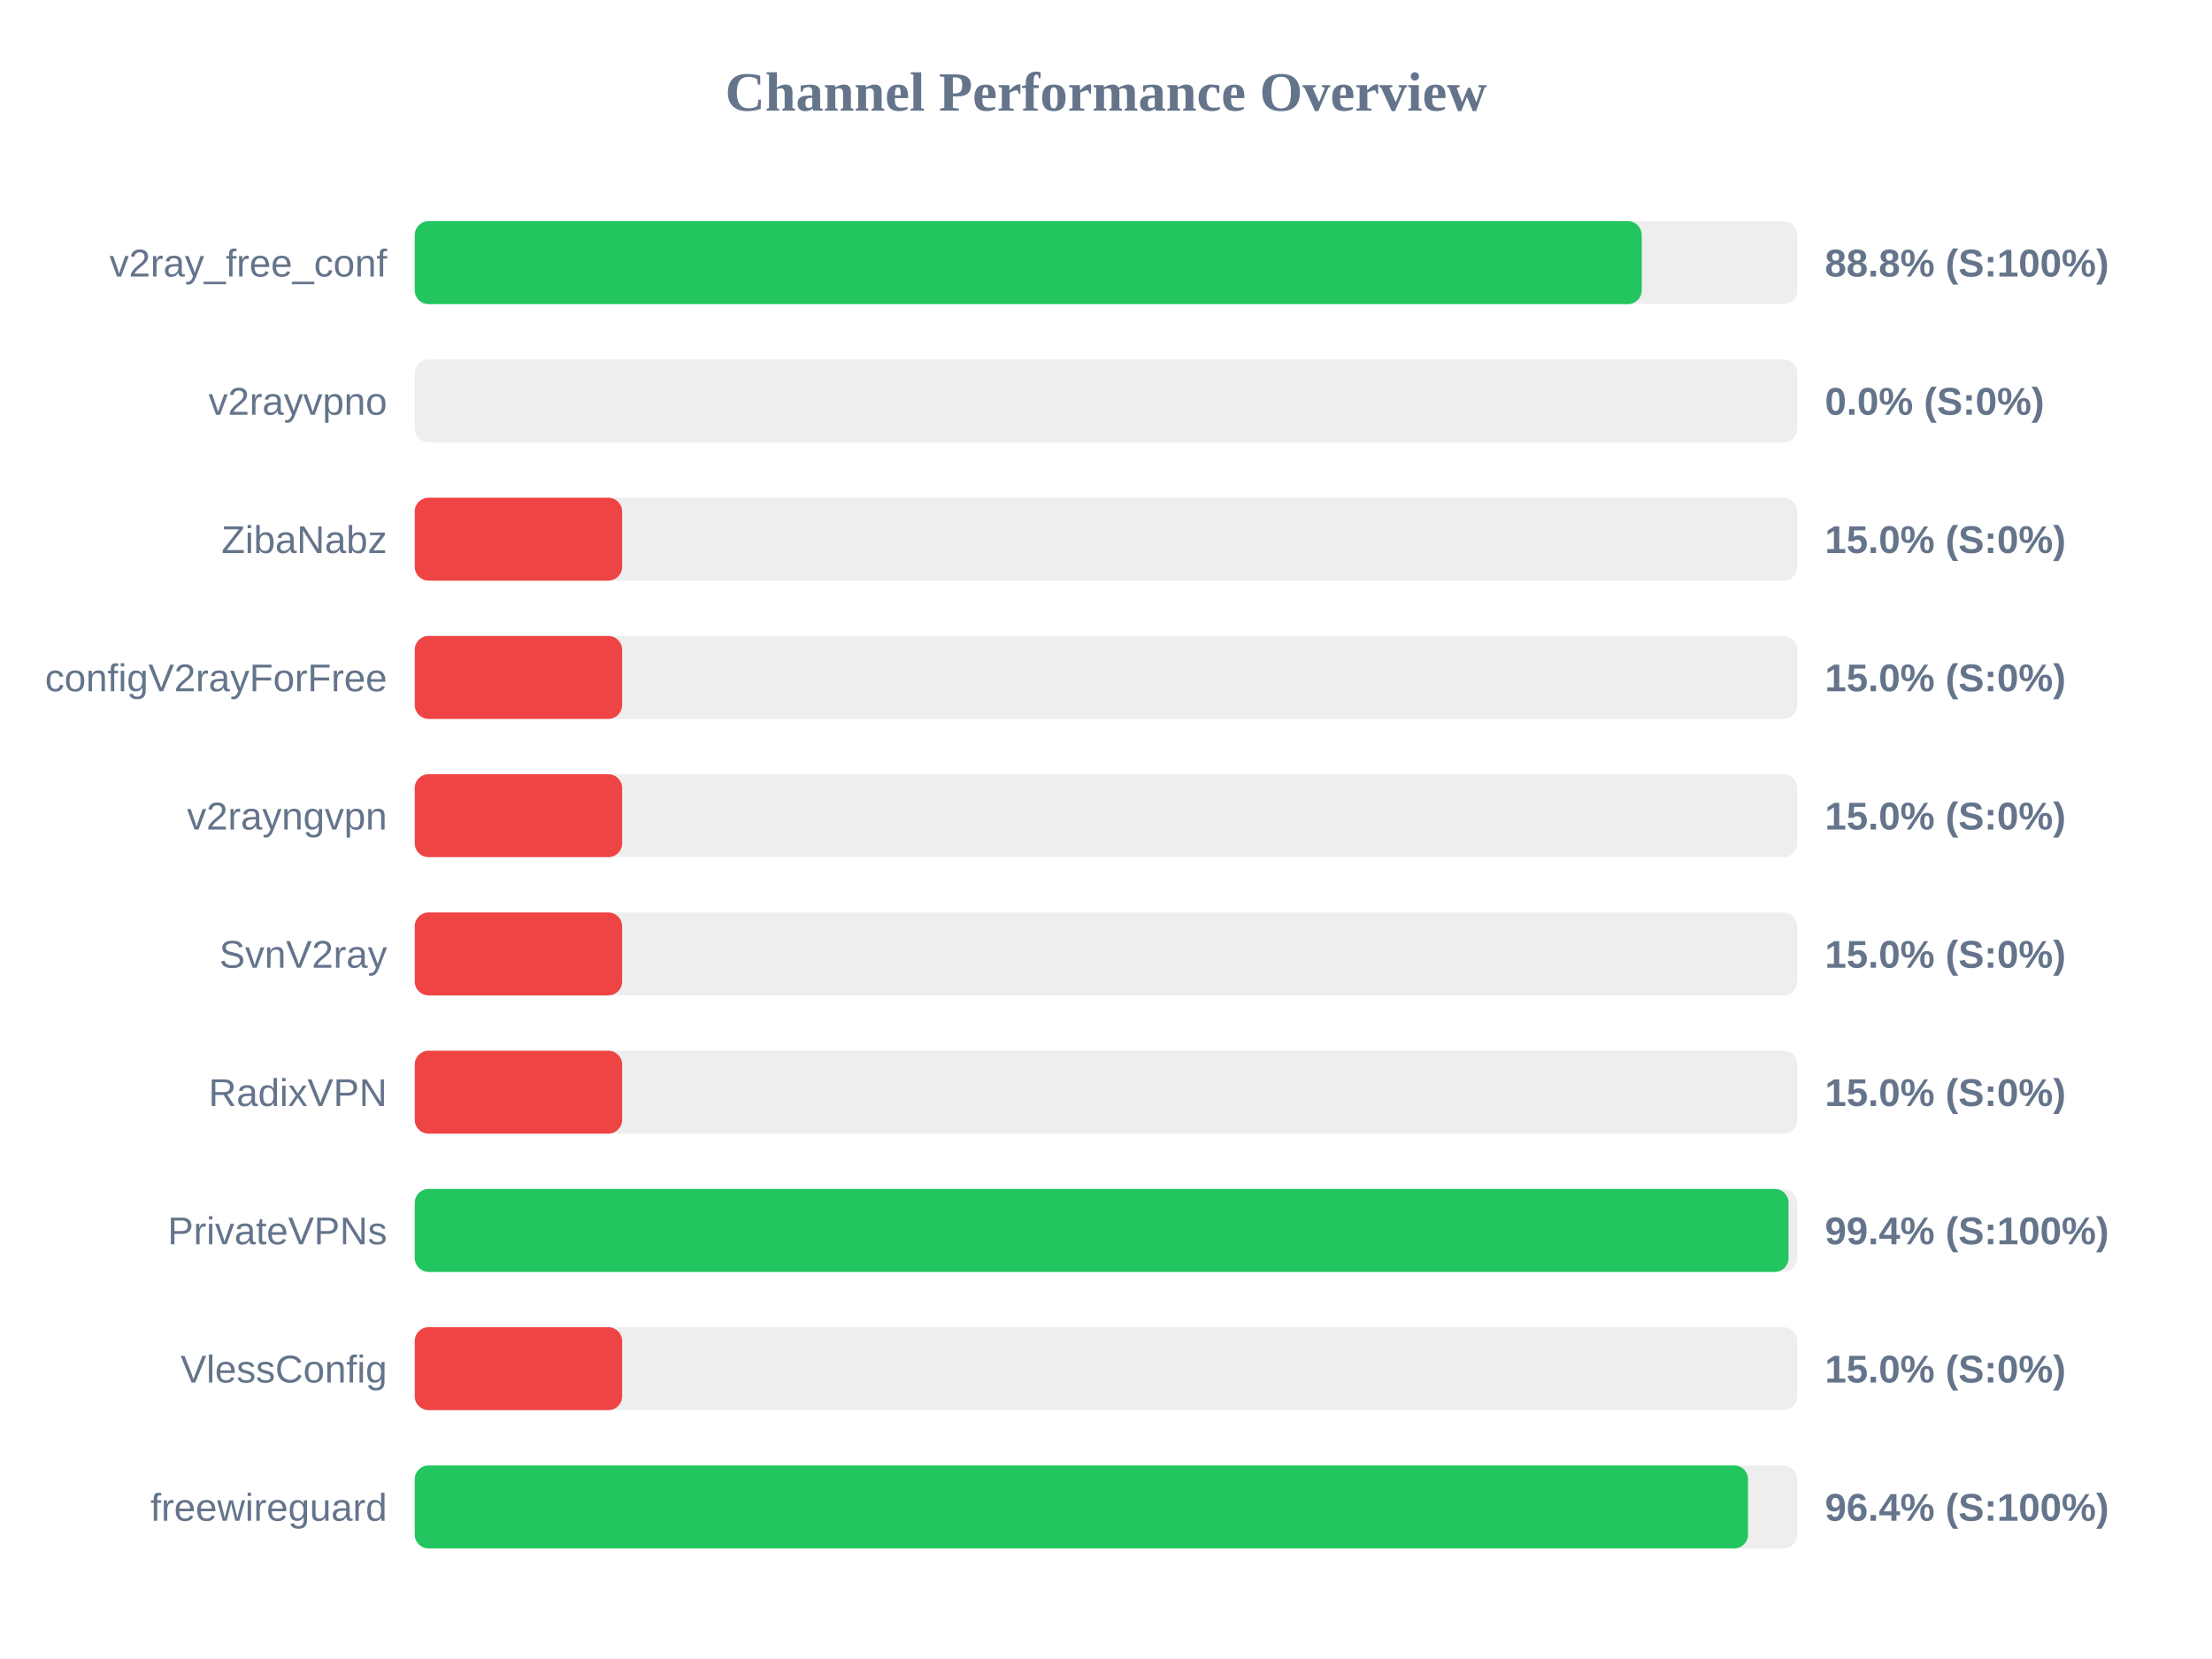
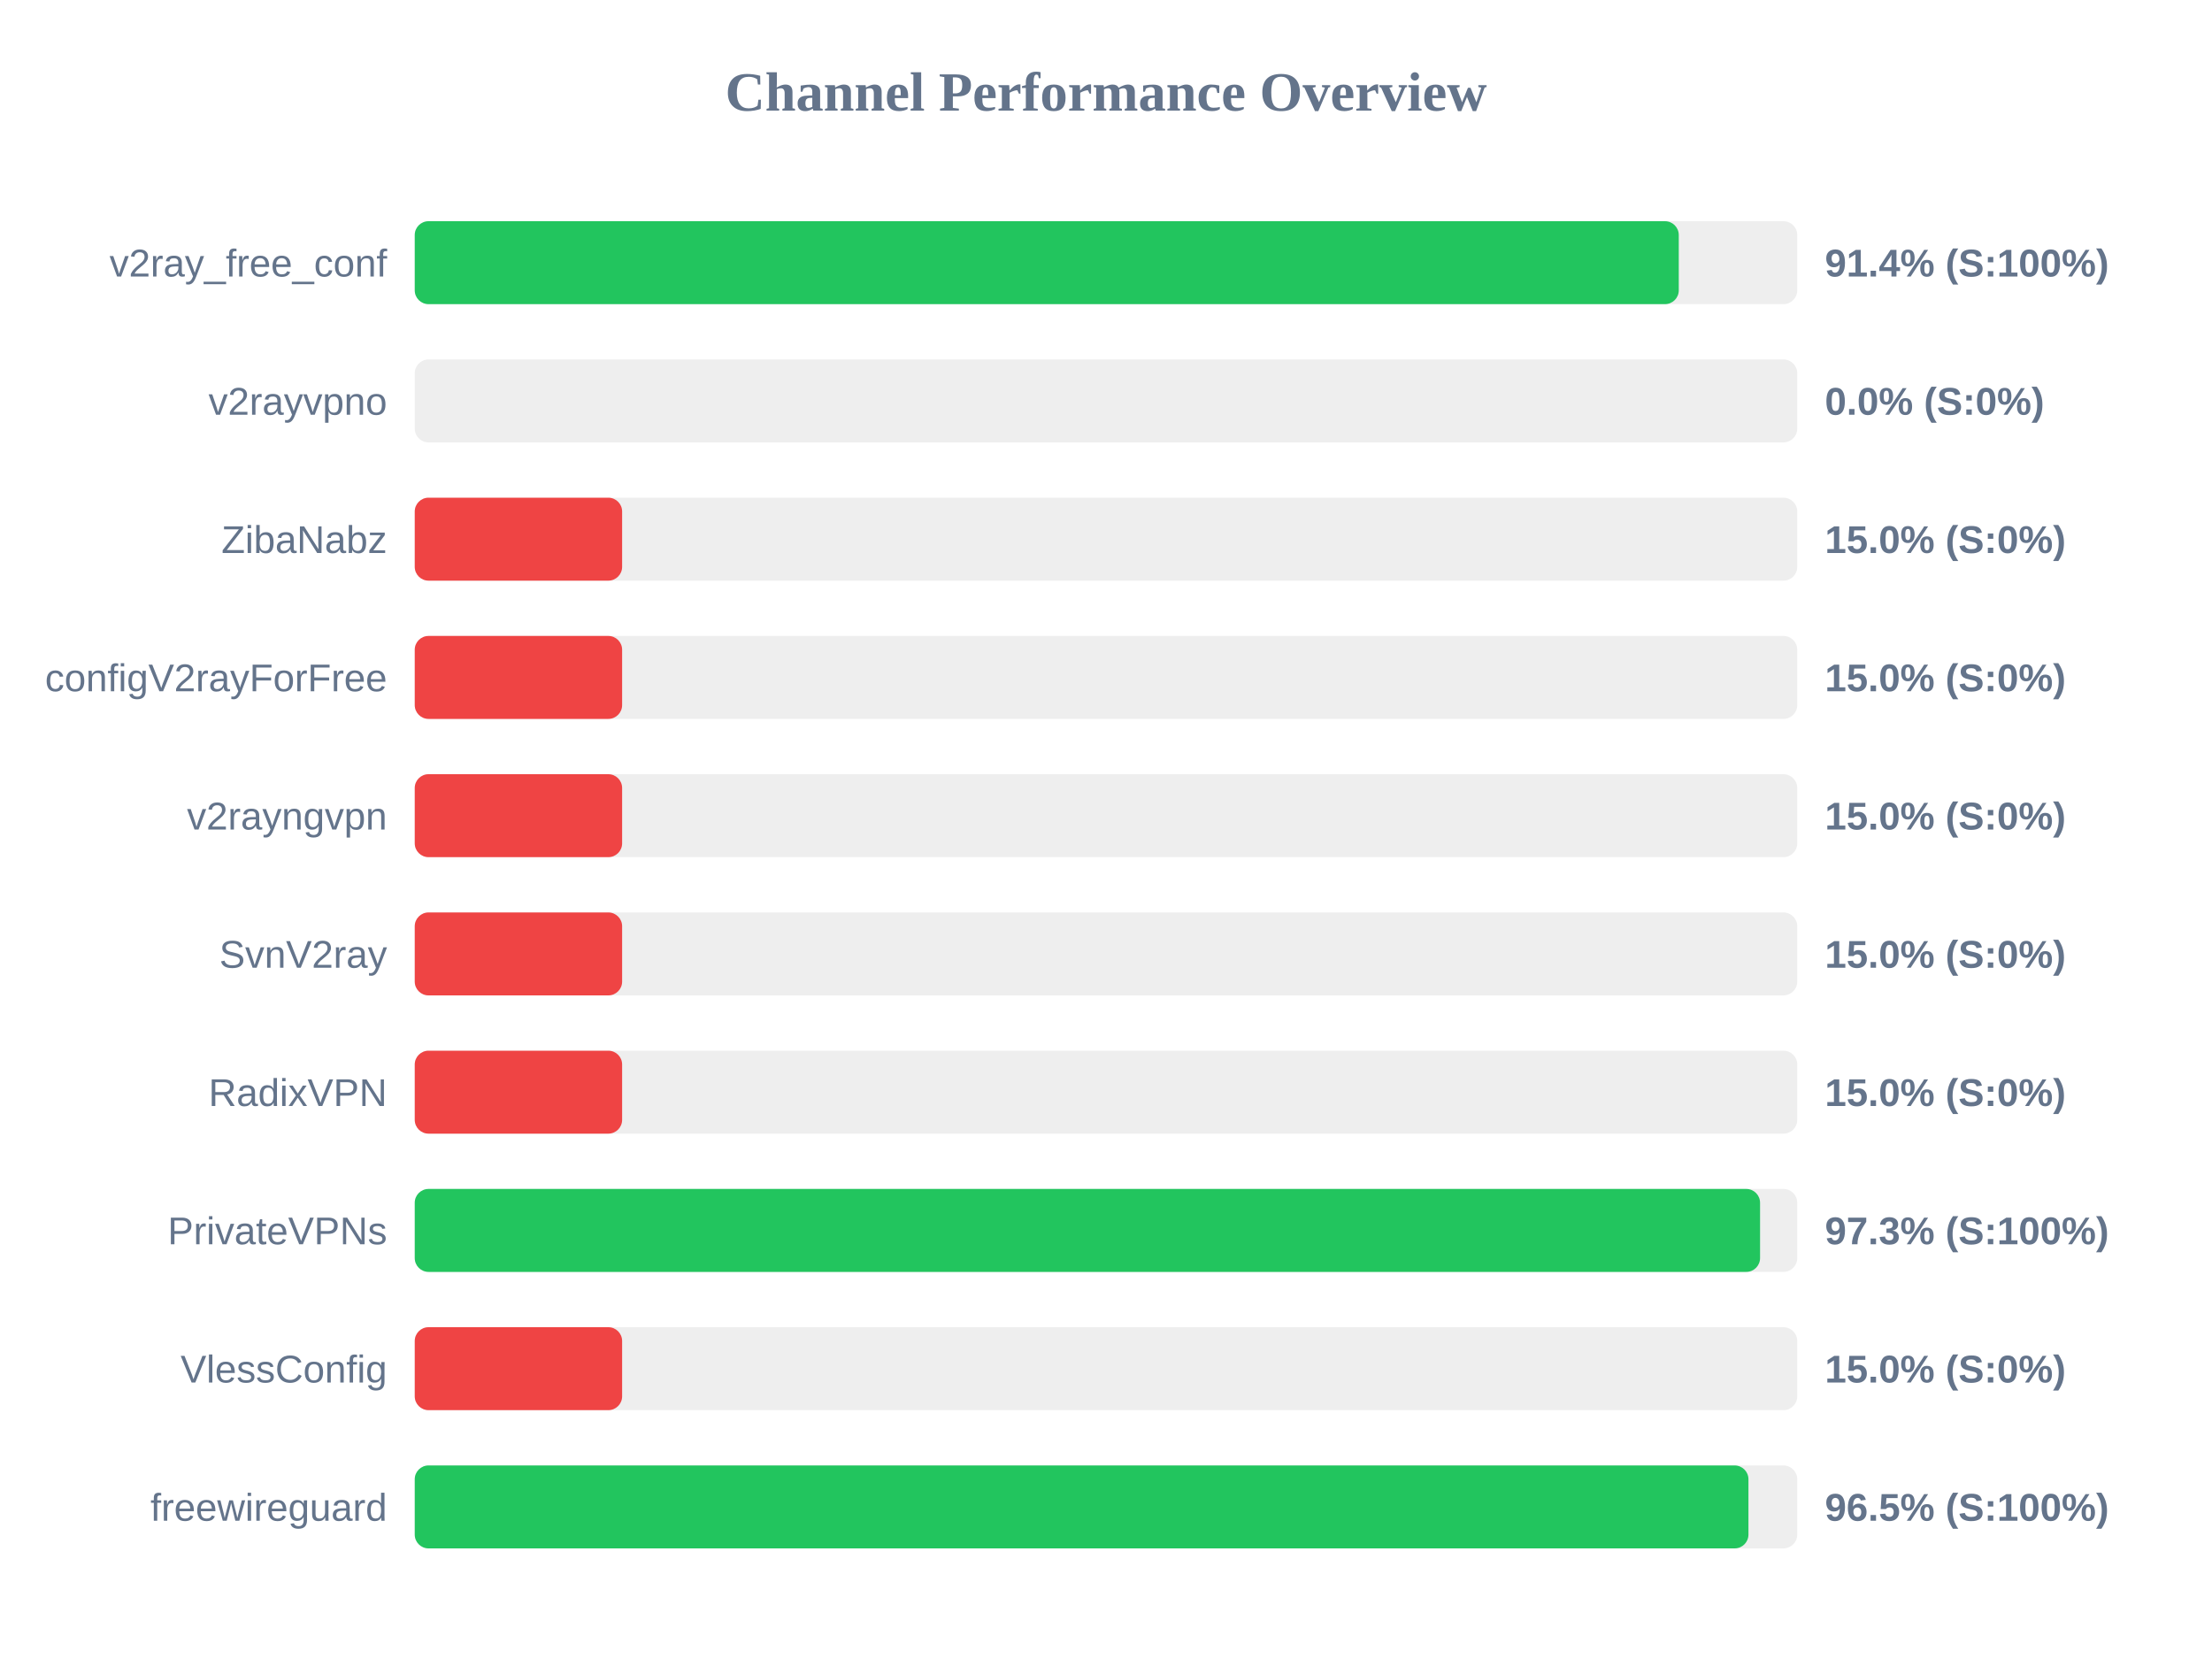
<svg xmlns="http://www.w3.org/2000/svg" width="800" height="600" version="1.1">
  <style>
        .row { font: 14px Arial; fill: #64748b; }
        .score { font: bold 14px Arial; fill: #64748b; }
    </style>
  <text x="400" y="40" text-anchor="middle" font-size="20px" font-weight="bold" fill="#64748b">Channel Performance Overview</text>
  <rect x="150" y="80" width="500" height="30" fill="#eee" rx="5" />
-   <rect x="150" y="80" width="443.75" height="30" fill="#22c55e" rx="5" />
+   <rect x="150" y="80" width="457.15" height="30" fill="#22c55e" rx="5" />
  <text x="140" y="100" text-anchor="end" class="row">v2ray_free_conf</text>
-   <text x="660" y="100" text-anchor="start" class="score">88.8% (S:100%)</text>
+   <text x="660" y="100" text-anchor="start" class="score">91.4% (S:100%)</text>
  <rect x="150" y="130" width="500" height="30" fill="#eee" rx="5" />
  <rect x="150" y="130" width="0.0" height="30" fill="#ef4444" rx="5" />
  <text x="140" y="150" text-anchor="end" class="row">v2rayvpno</text>
  <text x="660" y="150" text-anchor="start" class="score">0.0% (S:0%)</text>
  <rect x="150" y="180" width="500" height="30" fill="#eee" rx="5" />
  <rect x="150" y="180" width="75.0" height="30" fill="#ef4444" rx="5" />
  <text x="140" y="200" text-anchor="end" class="row">ZibaNabz</text>
  <text x="660" y="200" text-anchor="start" class="score">15.0% (S:0%)</text>
  <rect x="150" y="230" width="500" height="30" fill="#eee" rx="5" />
  <rect x="150" y="230" width="75.0" height="30" fill="#ef4444" rx="5" />
  <text x="140" y="250" text-anchor="end" class="row">configV2rayForFree</text>
  <text x="660" y="250" text-anchor="start" class="score">15.0% (S:0%)</text>
  <rect x="150" y="280" width="500" height="30" fill="#eee" rx="5" />
  <rect x="150" y="280" width="75.0" height="30" fill="#ef4444" rx="5" />
  <text x="140" y="300" text-anchor="end" class="row">v2rayngvpn</text>
  <text x="660" y="300" text-anchor="start" class="score">15.0% (S:0%)</text>
  <rect x="150" y="330" width="500" height="30" fill="#eee" rx="5" />
  <rect x="150" y="330" width="75.0" height="30" fill="#ef4444" rx="5" />
  <text x="140" y="350" text-anchor="end" class="row">SvnV2ray</text>
  <text x="660" y="350" text-anchor="start" class="score">15.0% (S:0%)</text>
  <rect x="150" y="380" width="500" height="30" fill="#eee" rx="5" />
  <rect x="150" y="380" width="75.0" height="30" fill="#ef4444" rx="5" />
  <text x="140" y="400" text-anchor="end" class="row">RadixVPN</text>
  <text x="660" y="400" text-anchor="start" class="score">15.0% (S:0%)</text>
  <rect x="150" y="430" width="500" height="30" fill="#eee" rx="5" />
-   <rect x="150" y="430" width="496.85" height="30" fill="#22c55e" rx="5" />
+   <rect x="150" y="430" width="486.55" height="30" fill="#22c55e" rx="5" />
  <text x="140" y="450" text-anchor="end" class="row">PrivateVPNs</text>
-   <text x="660" y="450" text-anchor="start" class="score">99.4% (S:100%)</text>
+   <text x="660" y="450" text-anchor="start" class="score">97.3% (S:100%)</text>
  <rect x="150" y="480" width="500" height="30" fill="#eee" rx="5" />
  <rect x="150" y="480" width="75.0" height="30" fill="#ef4444" rx="5" />
  <text x="140" y="500" text-anchor="end" class="row">VlessConfig</text>
  <text x="660" y="500" text-anchor="start" class="score">15.0% (S:0%)</text>
  <rect x="150" y="530" width="500" height="30" fill="#eee" rx="5" />
-   <rect x="150" y="530" width="482.2" height="30" fill="#22c55e" rx="5" />
+   <rect x="150" y="530" width="482.35" height="30" fill="#22c55e" rx="5" />
  <text x="140" y="550" text-anchor="end" class="row">freewireguard</text>
-   <text x="660" y="550" text-anchor="start" class="score">96.4% (S:100%)</text>
+   <text x="660" y="550" text-anchor="start" class="score">96.5% (S:100%)</text>
</svg>
